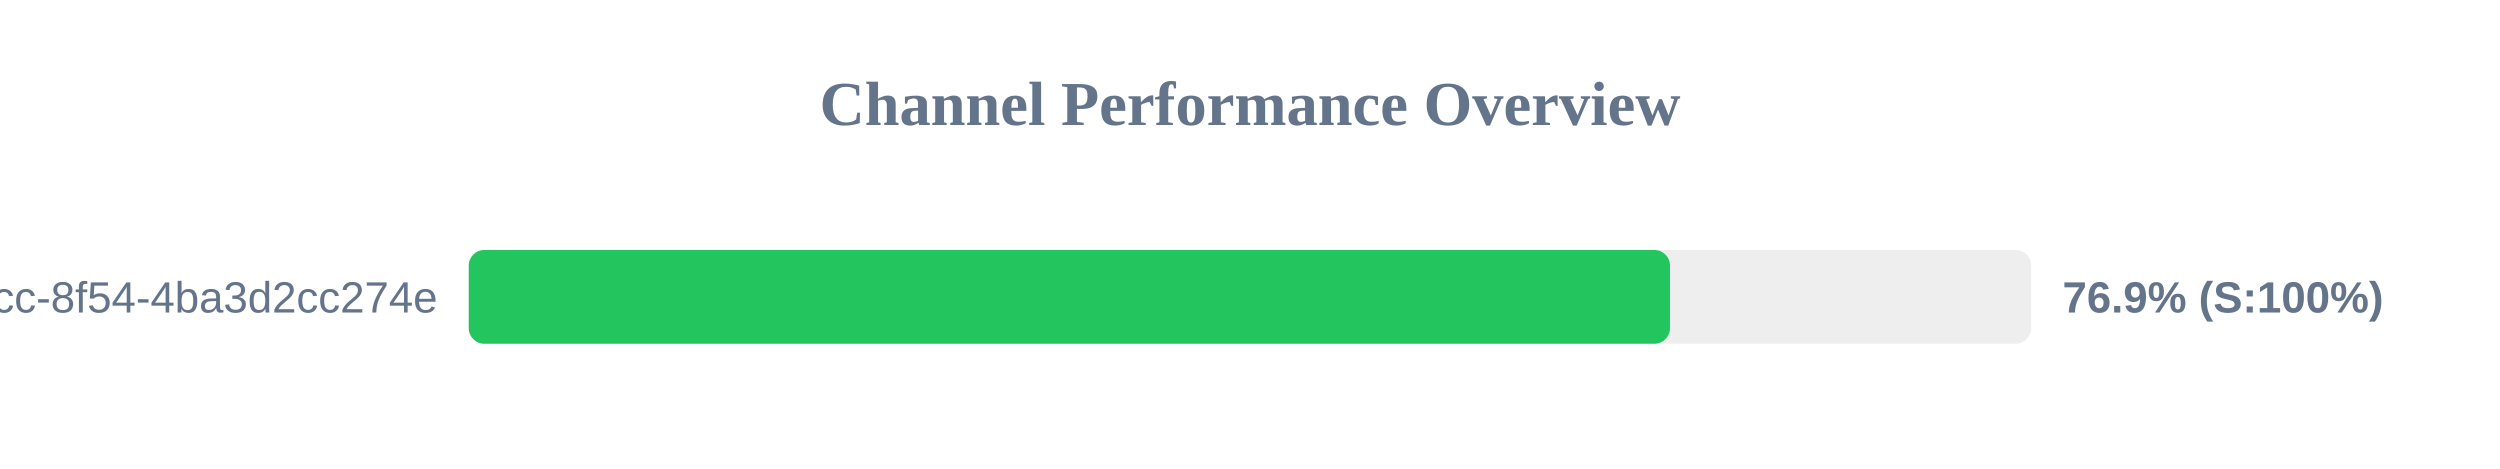
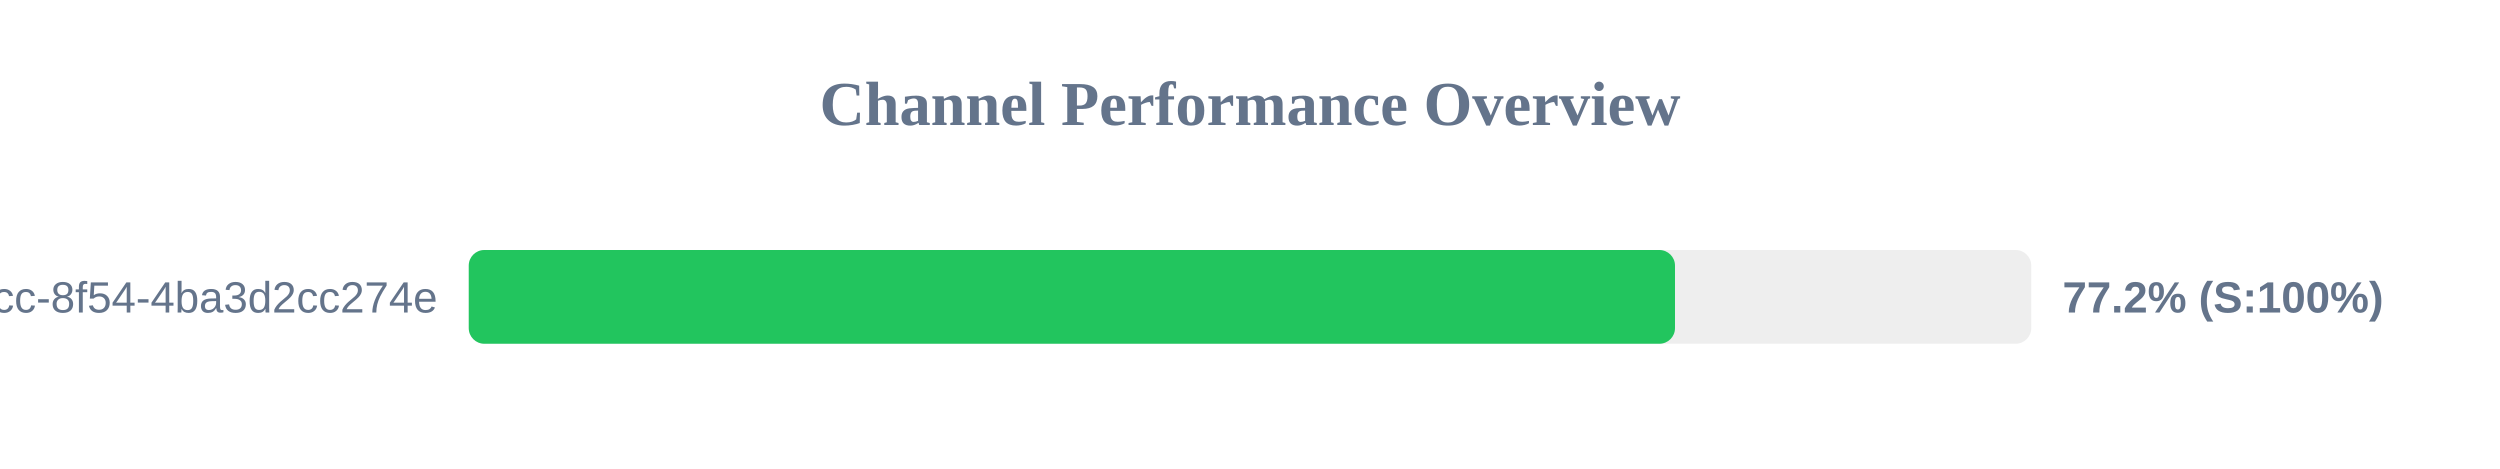
<svg xmlns="http://www.w3.org/2000/svg" width="800" height="150" version="1.1">
  <style>
        .row { font: 14px Arial; fill: #64748b; }
        .score { font: bold 14px Arial; fill: #64748b; }
    </style>
  <text x="400" y="40" text-anchor="middle" font-size="20px" font-weight="bold" fill="#64748b">Channel Performance Overview</text>
  <rect x="150" y="80" width="500" height="30" fill="#eee" rx="5" />
-   <rect x="150" y="80" width="384.4" height="30" fill="#22c55e" rx="5" />
+   <rect x="150" y="80" width="386.0" height="30" fill="#22c55e" rx="5" />
  <text x="140" y="100" text-anchor="end" class="row">?uuid=45cc0b3a-0adb-4dcc-8f54-4ba3d2cc274e</text>
-   <text x="660" y="100" text-anchor="start" class="score">76.9% (S:100%)</text>
+   <text x="660" y="100" text-anchor="start" class="score">77.2% (S:100%)</text>
</svg>
